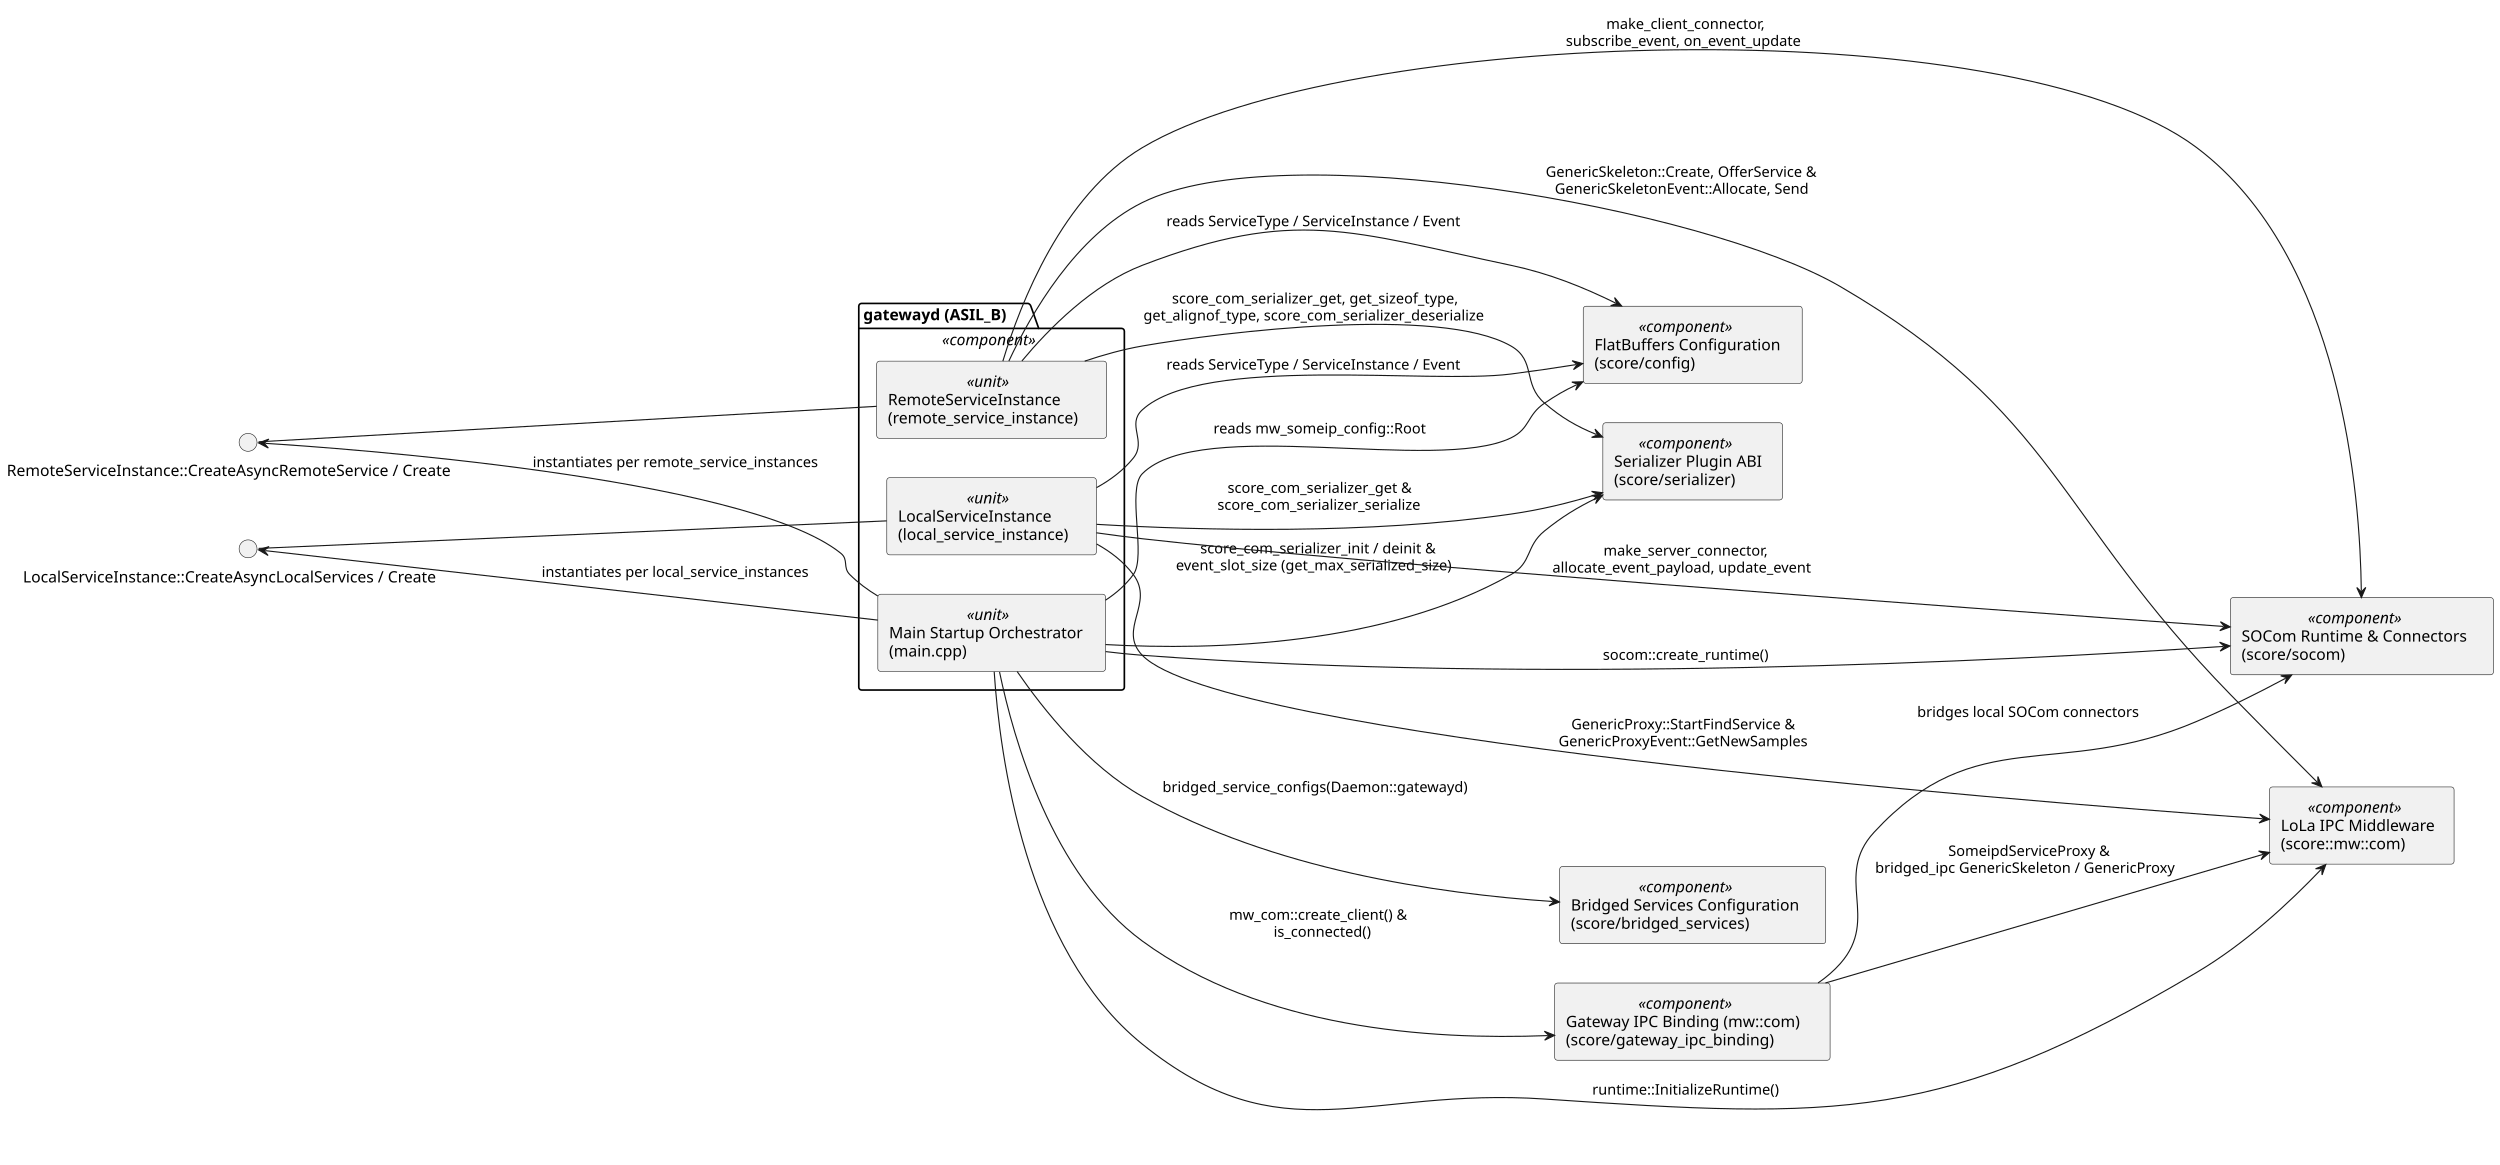
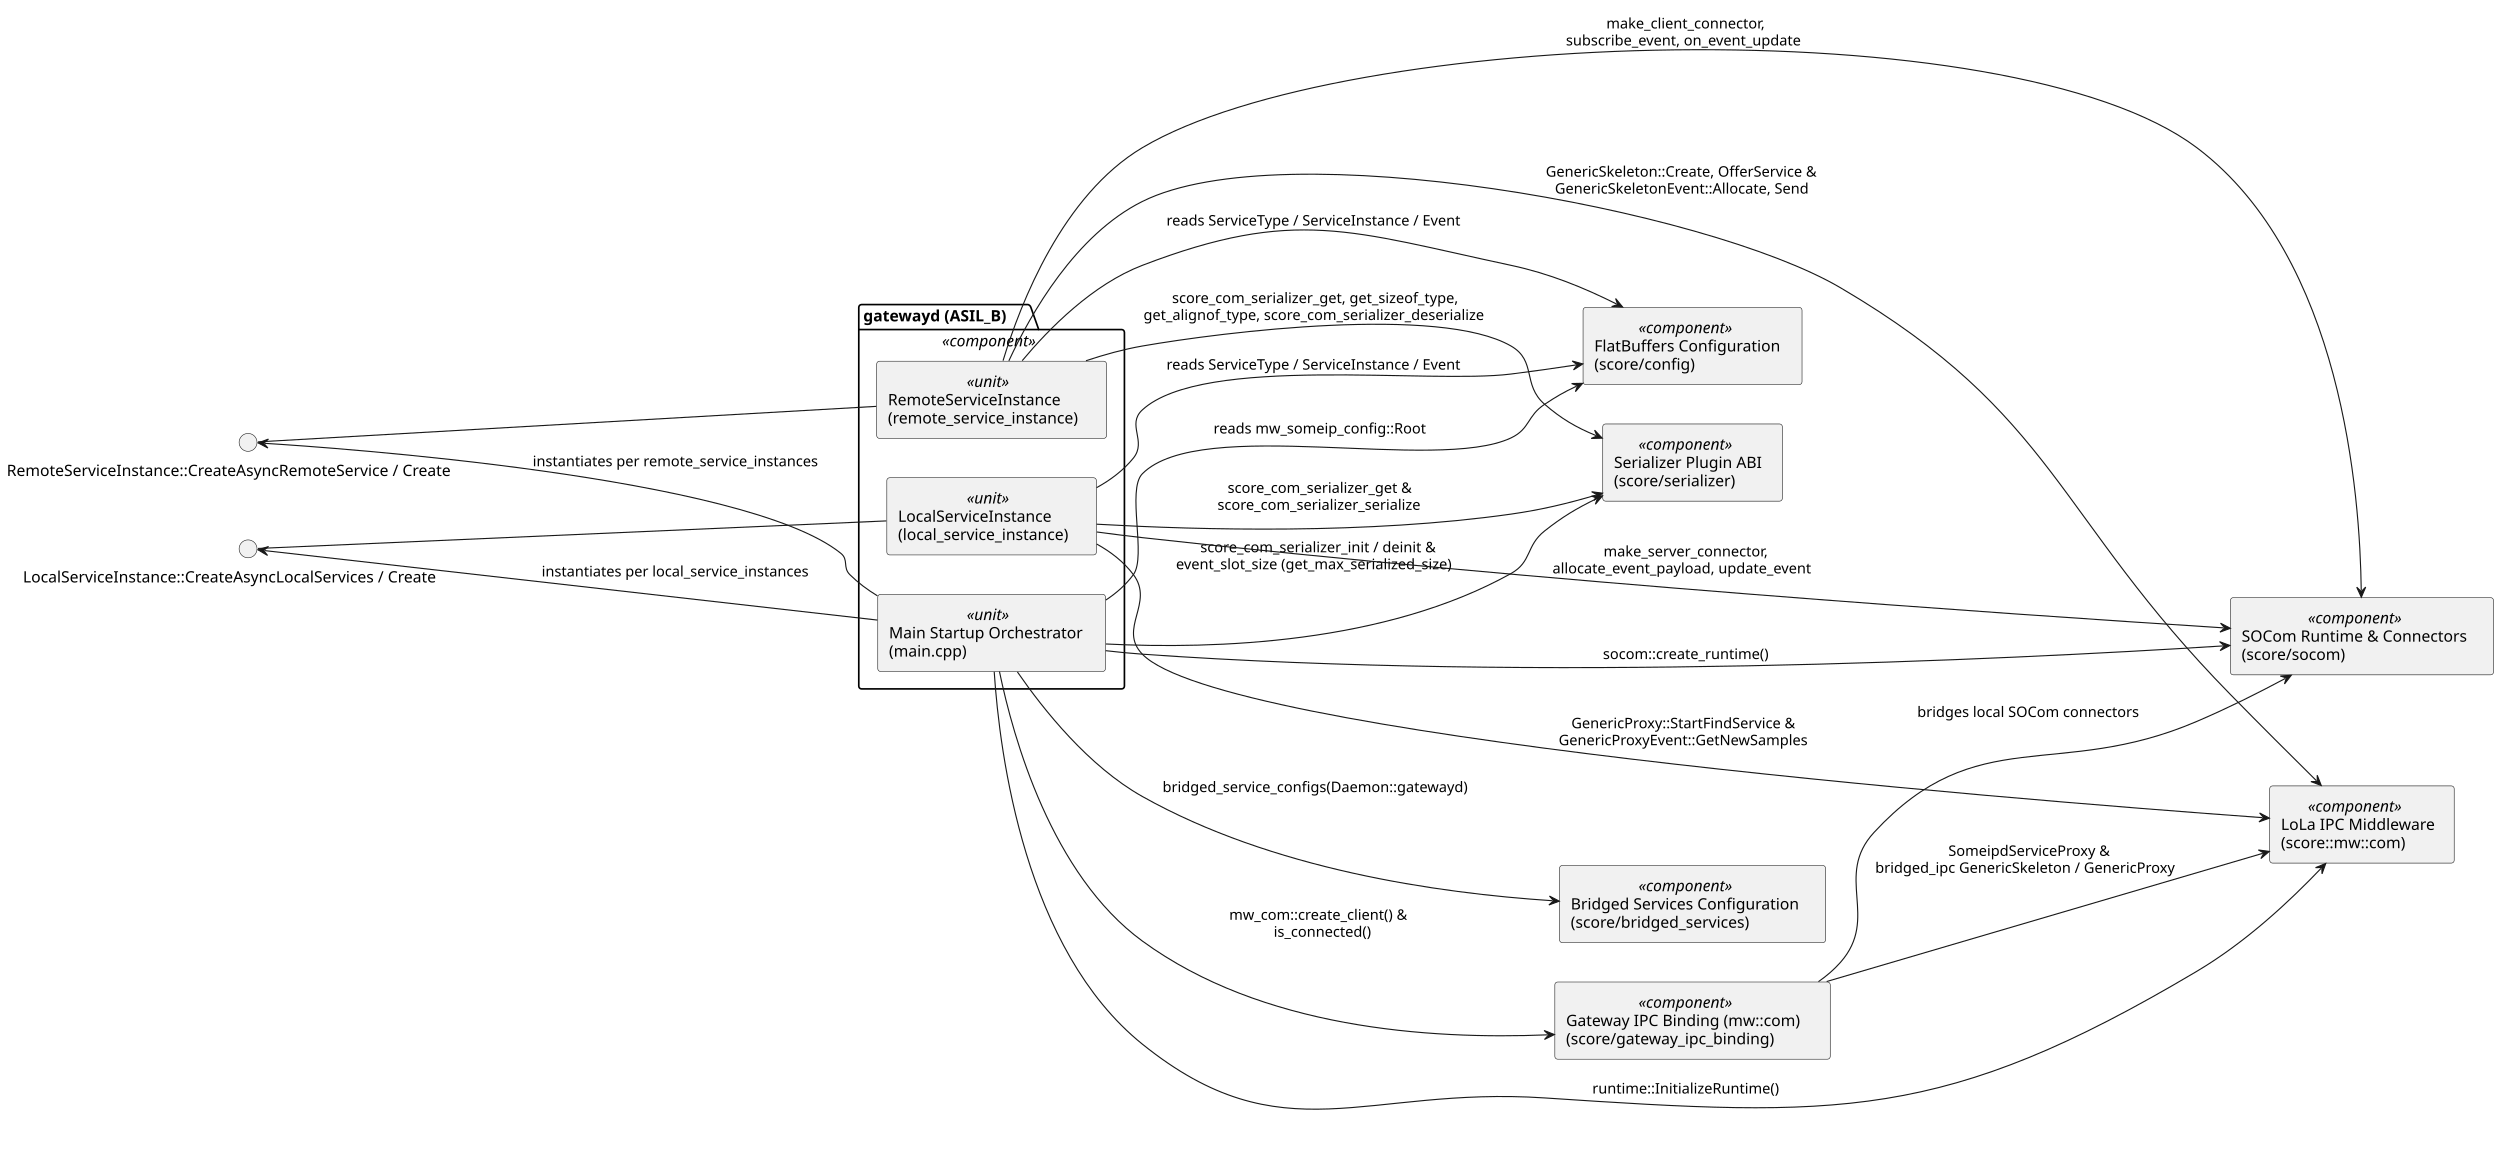
<svg xmlns="http://www.w3.org/2000/svg" contentStyleType="text/css" data-diagram-type="DESCRIPTION" height="1039px" preserveAspectRatio="none" style="width:2231px;height:1039px;background:#FFFFFF;" version="1.1" viewBox="0 0 2231 1039" width="2231px" zoomAndPan="magnify">
  <defs />
  <g>
    <g id="cluster_gatewayd">
-       <path d="M768.876,270.77 L917.451,270.77 A3.75,3.75 0 0 1 919.951,273.27 L926.951,293.067 L1000.876,293.067 A2.5,2.5 0 0 1 1003.376,295.567 L1003.376,613.27 A2.5,2.5 0 0 1 1000.876,615.77 L768.876,615.77 A2.5,2.5 0 0 1 766.376,613.27 L766.376,273.27 A2.5,2.5 0 0 1 768.876,270.77 " fill="transparent" style="stroke:#000000;stroke-width:1.5;" />
-       <line style="stroke:#000000;stroke-width:1.5;" x1="766.376" x2="926.951" y1="293.067" y2="293.067" />
-       <text fill="#000000" font-family="sans-serif" font-size="14" font-weight="bold" lengthAdjust="spacing" textLength="147.574" x="770.376" y="285.765">gatewayd (ASIL_B)</text>
-       <text fill="#000000" font-family="sans-serif" font-size="14" font-style="italic" lengthAdjust="spacing" textLength="96.482" x="840.635" y="308.062">«component»</text>
+       <path d="M768.876,271.79 L917.451,271.79 A3.75,3.75 0 0 1 919.951,274.29 L926.951,294.087 L1000.937,294.087 A2.5,2.5 0 0 1 1003.437,296.587 L1003.437,612.29 A2.5,2.5 0 0 1 1000.937,614.79 L768.876,614.79 A2.5,2.5 0 0 1 766.376,612.29 L766.376,274.29 A2.5,2.5 0 0 1 768.876,271.79 " fill="transparent" style="stroke:#000000;stroke-width:1.5;" />
+       <line style="stroke:#000000;stroke-width:1.5;" x1="766.376" x2="926.951" y1="294.087" y2="294.087" />
+       <text fill="#000000" font-family="sans-serif" font-size="14" font-weight="bold" lengthAdjust="spacing" textLength="147.574" x="770.376" y="286.785">gatewayd (ASIL_B)</text>
+       <text fill="#000000" font-family="sans-serif" font-size="14" font-style="italic" lengthAdjust="spacing" textLength="96.482" x="840.665" y="309.082">«component»</text>
    </g>
    <g id="elem_main_orchestrator">
-       <rect fill="#F1F1F1" height="68.891" rx="2.5" ry="2.5" style="stroke:#181818;stroke-width:0.5;" width="203.169" x="783.376" y="530.27" />
-       <text fill="#000000" font-family="sans-serif" font-size="14" font-style="italic" lengthAdjust="spacing" textLength="44.406" x="862.758" y="553.265">«unit»</text>
-       <text fill="#000000" font-family="sans-serif" font-size="14" lengthAdjust="spacing" textLength="183.169" x="793.376" y="569.562">Main Startup Orchestrator</text>
-       <text fill="#000000" font-family="sans-serif" font-size="14" lengthAdjust="spacing" textLength="75.824" x="793.376" y="585.859">(main.cpp)</text>
+       <rect fill="#F1F1F1" height="68.891" rx="2.5" ry="2.5" style="stroke:#181818;stroke-width:0.5;" width="203.169" x="783.317" y="530.34" />
+       <text fill="#000000" font-family="sans-serif" font-size="14" font-style="italic" lengthAdjust="spacing" textLength="44.406" x="862.698" y="553.335">«unit»</text>
+       <text fill="#000000" font-family="sans-serif" font-size="14" lengthAdjust="spacing" textLength="183.169" x="793.317" y="569.632">Main Startup Orchestrator</text>
+       <text fill="#000000" font-family="sans-serif" font-size="14" lengthAdjust="spacing" textLength="75.824" x="793.317" y="585.929">(main.cpp)</text>
    </g>
    <g id="elem_local_service_instance">
-       <rect fill="#F1F1F1" height="68.891" rx="2.5" ry="2.5" style="stroke:#181818;stroke-width:0.5;" width="187.002" x="791.376" y="426.27" />
-       <text fill="#000000" font-family="sans-serif" font-size="14" font-style="italic" lengthAdjust="spacing" textLength="44.406" x="862.674" y="449.265">«unit»</text>
-       <text fill="#000000" font-family="sans-serif" font-size="14" lengthAdjust="spacing" textLength="147.82" x="801.376" y="465.562">LocalServiceInstance</text>
-       <text fill="#000000" font-family="sans-serif" font-size="14" lengthAdjust="spacing" textLength="167.002" x="801.376" y="481.859">(local_service_instance)</text>
+       <rect fill="#F1F1F1" height="68.891" rx="2.5" ry="2.5" style="stroke:#181818;stroke-width:0.5;" width="187.002" x="791.407" y="426.34" />
+       <text fill="#000000" font-family="sans-serif" font-size="14" font-style="italic" lengthAdjust="spacing" textLength="44.406" x="862.704" y="449.335">«unit»</text>
+       <text fill="#000000" font-family="sans-serif" font-size="14" lengthAdjust="spacing" textLength="147.82" x="801.407" y="465.632">LocalServiceInstance</text>
+       <text fill="#000000" font-family="sans-serif" font-size="14" lengthAdjust="spacing" textLength="167.002" x="801.407" y="481.929">(local_service_instance)</text>
    </g>
    <g id="elem_remote_service_instance">
-       <rect fill="#F1F1F1" height="68.891" rx="2.5" ry="2.5" style="stroke:#181818;stroke-width:0.5;" width="205.056" x="782.376" y="322.27" />
-       <text fill="#000000" font-family="sans-serif" font-size="14" font-style="italic" lengthAdjust="spacing" textLength="44.406" x="862.701" y="345.265">«unit»</text>
-       <text fill="#000000" font-family="sans-serif" font-size="14" lengthAdjust="spacing" textLength="165.935" x="792.376" y="361.562">RemoteServiceInstance</text>
-       <text fill="#000000" font-family="sans-serif" font-size="14" lengthAdjust="spacing" textLength="185.056" x="792.376" y="377.859">(remote_service_instance)</text>
+       <rect fill="#F1F1F1" height="68.891" rx="2.5" ry="2.5" style="stroke:#181818;stroke-width:0.5;" width="205.056" x="782.376" y="322.34" />
+       <text fill="#000000" font-family="sans-serif" font-size="14" font-style="italic" lengthAdjust="spacing" textLength="44.406" x="862.701" y="345.335">«unit»</text>
+       <text fill="#000000" font-family="sans-serif" font-size="14" lengthAdjust="spacing" textLength="165.935" x="792.376" y="361.632">RemoteServiceInstance</text>
+       <text fill="#000000" font-family="sans-serif" font-size="14" lengthAdjust="spacing" textLength="185.056" x="792.376" y="377.929">(remote_service_instance)</text>
    </g>
    <g id="elem_socom">
-       <rect fill="#F1F1F1" height="68.891" rx="2.5" ry="2.5" style="stroke:#181818;stroke-width:0.5;" width="234.758" x="1990.377" y="533.27" />
-       <text fill="#000000" font-family="sans-serif" font-size="14" font-style="italic" lengthAdjust="spacing" textLength="96.482" x="2059.514" y="556.265">«component»</text>
-       <text fill="#000000" font-family="sans-serif" font-size="14" lengthAdjust="spacing" textLength="214.758" x="2000.377" y="572.562">SOCom Runtime &amp; Connectors</text>
-       <text fill="#000000" font-family="sans-serif" font-size="14" lengthAdjust="spacing" textLength="99.326" x="2000.377" y="588.859">(score/socom)</text>
+       <rect fill="#F1F1F1" height="68.891" rx="2.5" ry="2.5" style="stroke:#181818;stroke-width:0.5;" width="234.758" x="1990.437" y="533.34" />
+       <text fill="#000000" font-family="sans-serif" font-size="14" font-style="italic" lengthAdjust="spacing" textLength="96.482" x="2059.574" y="556.335">«component»</text>
+       <text fill="#000000" font-family="sans-serif" font-size="14" lengthAdjust="spacing" textLength="214.758" x="2000.437" y="572.632">SOCom Runtime &amp; Connectors</text>
+       <text fill="#000000" font-family="sans-serif" font-size="14" lengthAdjust="spacing" textLength="99.326" x="2000.437" y="588.929">(score/socom)</text>
    </g>
    <g id="elem_gateway_ipc_binding">
-       <rect fill="#F1F1F1" height="68.891" rx="2.5" ry="2.5" style="stroke:#181818;stroke-width:0.5;" width="245.791" x="1387.377" y="877.27" />
-       <text fill="#000000" font-family="sans-serif" font-size="14" font-style="italic" lengthAdjust="spacing" textLength="96.482" x="1462.031" y="900.265">«component»</text>
-       <text fill="#000000" font-family="sans-serif" font-size="14" lengthAdjust="spacing" textLength="225.791" x="1397.377" y="916.562">Gateway IPC Binding (mw::com)</text>
-       <text fill="#000000" font-family="sans-serif" font-size="14" lengthAdjust="spacing" textLength="200.108" x="1397.377" y="932.859">(score/gateway_ipc_binding)</text>
+       <rect fill="#F1F1F1" height="68.891" rx="2.5" ry="2.5" style="stroke:#181818;stroke-width:0.5;" width="245.791" x="1387.536" y="876.34" />
+       <text fill="#000000" font-family="sans-serif" font-size="14" font-style="italic" lengthAdjust="spacing" textLength="96.482" x="1462.191" y="899.335">«component»</text>
+       <text fill="#000000" font-family="sans-serif" font-size="14" lengthAdjust="spacing" textLength="225.791" x="1397.536" y="915.632">Gateway IPC Binding (mw::com)</text>
+       <text fill="#000000" font-family="sans-serif" font-size="14" lengthAdjust="spacing" textLength="200.108" x="1397.536" y="931.929">(score/gateway_ipc_binding)</text>
    </g>
    <g id="elem_bridged_services">
-       <rect fill="#F1F1F1" height="68.891" rx="2.5" ry="2.5" style="stroke:#181818;stroke-width:0.5;" width="237.403" x="1391.877" y="773.27" />
-       <text fill="#000000" font-family="sans-serif" font-size="14" font-style="italic" lengthAdjust="spacing" textLength="96.482" x="1462.337" y="796.265">«component»</text>
-       <text fill="#000000" font-family="sans-serif" font-size="14" lengthAdjust="spacing" textLength="217.403" x="1401.877" y="812.562">Bridged Services Configuration</text>
-       <text fill="#000000" font-family="sans-serif" font-size="14" lengthAdjust="spacing" textLength="171.815" x="1401.877" y="828.859">(score/bridged_services)</text>
+       <rect fill="#F1F1F1" height="68.891" rx="2.5" ry="2.5" style="stroke:#181818;stroke-width:0.5;" width="237.403" x="1391.726" y="772.34" />
+       <text fill="#000000" font-family="sans-serif" font-size="14" font-style="italic" lengthAdjust="spacing" textLength="96.482" x="1462.187" y="795.335">«component»</text>
+       <text fill="#000000" font-family="sans-serif" font-size="14" lengthAdjust="spacing" textLength="217.403" x="1401.726" y="811.632">Bridged Services Configuration</text>
+       <text fill="#000000" font-family="sans-serif" font-size="14" lengthAdjust="spacing" textLength="171.815" x="1401.726" y="827.929">(score/bridged_services)</text>
    </g>
    <g id="elem_config">
-       <rect fill="#F1F1F1" height="68.891" rx="2.5" ry="2.5" style="stroke:#181818;stroke-width:0.5;" width="195.403" x="1412.877" y="273.27" />
-       <text fill="#000000" font-family="sans-serif" font-size="14" font-style="italic" lengthAdjust="spacing" textLength="96.482" x="1462.337" y="296.265">«component»</text>
-       <text fill="#000000" font-family="sans-serif" font-size="14" lengthAdjust="spacing" textLength="175.403" x="1422.877" y="312.562">FlatBuffers Configuration</text>
-       <text fill="#000000" font-family="sans-serif" font-size="14" lengthAdjust="spacing" textLength="96.407" x="1422.877" y="328.859">(score/config)</text>
+       <rect fill="#F1F1F1" height="68.891" rx="2.5" ry="2.5" style="stroke:#181818;stroke-width:0.5;" width="195.403" x="1412.726" y="274.34" />
+       <text fill="#000000" font-family="sans-serif" font-size="14" font-style="italic" lengthAdjust="spacing" textLength="96.482" x="1462.187" y="297.335">«component»</text>
+       <text fill="#000000" font-family="sans-serif" font-size="14" lengthAdjust="spacing" textLength="175.403" x="1422.726" y="313.632">FlatBuffers Configuration</text>
+       <text fill="#000000" font-family="sans-serif" font-size="14" lengthAdjust="spacing" textLength="96.407" x="1422.726" y="329.929">(score/config)</text>
    </g>
    <g id="elem_serializer">
-       <rect fill="#F1F1F1" height="68.891" rx="2.5" ry="2.5" style="stroke:#181818;stroke-width:0.5;" width="160.287" x="1430.377" y="377.27" />
-       <text fill="#000000" font-family="sans-serif" font-size="14" font-style="italic" lengthAdjust="spacing" textLength="96.482" x="1462.279" y="400.265">«component»</text>
-       <text fill="#000000" font-family="sans-serif" font-size="14" lengthAdjust="spacing" textLength="140.287" x="1440.377" y="416.562">Serializer Plugin ABI</text>
-       <text fill="#000000" font-family="sans-serif" font-size="14" lengthAdjust="spacing" textLength="117.195" x="1440.377" y="432.859">(score/serializer)</text>
+       <rect fill="#F1F1F1" height="68.891" rx="2.5" ry="2.5" style="stroke:#181818;stroke-width:0.5;" width="160.287" x="1430.286" y="378.34" />
+       <text fill="#000000" font-family="sans-serif" font-size="14" font-style="italic" lengthAdjust="spacing" textLength="96.482" x="1462.189" y="401.335">«component»</text>
+       <text fill="#000000" font-family="sans-serif" font-size="14" lengthAdjust="spacing" textLength="140.287" x="1440.286" y="417.632">Serializer Plugin ABI</text>
+       <text fill="#000000" font-family="sans-serif" font-size="14" lengthAdjust="spacing" textLength="117.195" x="1440.286" y="433.929">(score/serializer)</text>
    </g>
    <g id="elem_mw_com">
-       <rect fill="#F1F1F1" height="68.891" rx="2.5" ry="2.5" style="stroke:#181818;stroke-width:0.5;" width="164.635" x="2025.377" y="702.27" />
-       <text fill="#000000" font-family="sans-serif" font-size="14" font-style="italic" lengthAdjust="spacing" textLength="96.482" x="2059.453" y="725.265">«component»</text>
-       <text fill="#000000" font-family="sans-serif" font-size="14" lengthAdjust="spacing" textLength="144.635" x="2035.377" y="741.562">LoLa IPC Middleware</text>
-       <text fill="#000000" font-family="sans-serif" font-size="14" lengthAdjust="spacing" textLength="122.705" x="2035.377" y="757.859">(score::mw::com)</text>
+       <rect fill="#F1F1F1" height="68.891" rx="2.5" ry="2.5" style="stroke:#181818;stroke-width:0.5;" width="164.635" x="2025.496" y="701.34" />
+       <text fill="#000000" font-family="sans-serif" font-size="14" font-style="italic" lengthAdjust="spacing" textLength="96.482" x="2059.573" y="724.335">«component»</text>
+       <text fill="#000000" font-family="sans-serif" font-size="14" lengthAdjust="spacing" textLength="144.635" x="2035.496" y="740.632">LoLa IPC Middleware</text>
+       <text fill="#000000" font-family="sans-serif" font-size="14" lengthAdjust="spacing" textLength="122.705" x="2035.496" y="756.929">(score::mw::com)</text>
    </g>
    <g id="elem_i_local_svc">
-       <ellipse cx="221.376" cy="489.77" fill="#F1F1F1" rx="8" ry="8" style="stroke:#181818;stroke-width:0.5;" />
-       <text fill="#000000" font-family="sans-serif" font-size="14" lengthAdjust="spacing" textLength="401.816" x="20.468" y="519.765">LocalServiceInstance::CreateAsyncLocalServices / Create</text>
+       <ellipse cx="221.376" cy="489.79" fill="#F1F1F1" rx="8" ry="8" style="stroke:#181818;stroke-width:0.5;" />
+       <text fill="#000000" font-family="sans-serif" font-size="14" lengthAdjust="spacing" textLength="401.816" x="20.468" y="519.785">LocalServiceInstance::CreateAsyncLocalServices / Create</text>
    </g>
    <g id="elem_i_remote_svc">
-       <ellipse cx="221.376" cy="394.77" fill="#F1F1F1" rx="8" ry="8" style="stroke:#181818;stroke-width:0.5;" />
-       <text fill="#000000" font-family="sans-serif" font-size="14" lengthAdjust="spacing" textLength="430.753" x="6" y="424.765">RemoteServiceInstance::CreateAsyncRemoteService / Create</text>
+       <ellipse cx="221.376" cy="394.79" fill="#F1F1F1" rx="8" ry="8" style="stroke:#181818;stroke-width:0.5;" />
+       <text fill="#000000" font-family="sans-serif" font-size="14" lengthAdjust="spacing" textLength="430.753" x="6" y="424.785">RemoteServiceInstance::CreateAsyncRemoteService / Create</text>
    </g>
    <g id="link_i_local_svc_local_service_instance">
-       <path d="M230.737,489.4 C288.026,486.89 625.087,472.12 791.297,464.83 " fill="transparent" id="i_local_svc-local_service_instance" style="stroke:#181818;stroke-width:1;" />
+       <path d="M230.267,489.44 C286.096,486.99 624.157,472.17 790.966,464.86 " fill="transparent" id="i_local_svc-local_service_instance" style="stroke:#181818;stroke-width:1;" />
    </g>
    <g id="link_i_remote_svc_remote_service_instance">
-       <path d="M230.737,394.29 C287.017,391.06 613.287,372.31 782.346,362.6 " fill="transparent" id="i_remote_svc-remote_service_instance" style="stroke:#181818;stroke-width:1;" />
+       <path d="M230.267,394.33 C285.116,391.18 612.327,372.39 781.986,362.64 " fill="transparent" id="i_remote_svc-remote_service_instance" style="stroke:#181818;stroke-width:1;" />
    </g>
    <g id="link_main_orchestrator_i_local_svc">
-       <path d="M783.356,553.37 C614.587,534.24 293.088,497.786 236.698,491.396 " fill="transparent" id="main_orchestrator-to-i_local_svc" style="stroke:#181818;stroke-width:1;" />
-       <polygon fill="#181818" points="230.737,490.72,239.229,495.708,235.705,491.283,240.13,487.759,230.737,490.72" style="stroke:#181818;stroke-width:1;" />
-       <text fill="#000000" font-family="sans-serif" font-size="13" lengthAdjust="spacing" textLength="258.032" x="483.377" y="514.837">instantiates per local_service_instances</text>
+       <path d="M783.006,553.35 C613.636,534.15 291.188,497.586 236.228,491.356 " fill="transparent" id="main_orchestrator-to-i_local_svc" style="stroke:#181818;stroke-width:1;" />
+       <polygon fill="#181818" points="230.267,490.68,238.759,495.668,235.235,491.243,239.66,487.719,230.267,490.68" style="stroke:#181818;stroke-width:1;" />
+       <text fill="#000000" font-family="sans-serif" font-size="13" lengthAdjust="spacing" textLength="258.032" x="483.377" y="514.427">instantiates per local_service_instances</text>
    </g>
    <g id="link_main_orchestrator_i_remote_svc">
-       <path d="M783.366,531.9 C774.277,526.42 765.736,520.09 758.376,512.77 C751.876,506.31 757.506,499.52 750.376,493.77 C665.087,424.97 297.445,399.434 236.715,395.644 " fill="transparent" id="main_orchestrator-to-i_remote_svc" style="stroke:#181818;stroke-width:1;" />
-       <polygon fill="#181818" points="230.726,395.27,239.46,399.823,235.717,395.581,239.958,391.838,230.726,395.27" style="stroke:#181818;stroke-width:1;" />
-       <text fill="#000000" font-family="sans-serif" font-size="13" lengthAdjust="spacing" textLength="274.796" x="475.377" y="416.837">instantiates per remote_service_instances</text>
+       <path d="M783.057,531.74 C774.077,526.3 765.657,520.02 758.376,512.79 C751.876,506.33 757.506,499.54 750.376,493.79 C664.907,424.84 295.855,399.332 236.335,395.632 " fill="transparent" id="main_orchestrator-to-i_remote_svc" style="stroke:#181818;stroke-width:1;" />
+       <polygon fill="#181818" points="230.346,395.26,239.081,399.811,235.337,395.57,239.577,391.826,230.346,395.26" style="stroke:#181818;stroke-width:1;" />
+       <text fill="#000000" font-family="sans-serif" font-size="13" lengthAdjust="spacing" textLength="274.796" x="475.377" y="416.117">instantiates per remote_service_instances</text>
    </g>
    <g id="link_main_orchestrator_config">
-       <path d="M986.527,535.64 C996.077,529.43 1004.677,521.9 1011.376,512.77 C1023.256,496.59 1005.236,437.03 1019.376,422.77 C1071.107,370.61 1282.216,422.68 1348.377,390.77 C1365.647,382.44 1362.447,370.43 1378.377,359.77 C1388.947,352.69 1395.213,348.916 1407.113,343.286 " fill="transparent" id="main_orchestrator-to-config" style="stroke:#181818;stroke-width:1;" />
-       <polygon fill="#181818" points="1412.536,340.72,1402.69,340.953,1408.017,342.858,1406.112,348.185,1412.536,340.72" style="stroke:#181818;stroke-width:1;" />
-       <text fill="#000000" font-family="sans-serif" font-size="13" lengthAdjust="spacing" textLength="202.592" x="1082.877" y="386.837">reads mw_someip_config::Root</text>
+       <path d="M986.876,535.47 C996.307,529.29 1004.797,521.82 1011.437,512.79 C1023.317,496.6 1005.297,437.04 1019.437,422.79 C1071.157,370.63 1282.006,422.15 1348.437,390.79 C1365.486,382.74 1362.677,371.15 1378.437,360.79 C1388.966,353.86 1395.127,350.174 1406.927,344.624 " fill="transparent" id="main_orchestrator-to-config" style="stroke:#181818;stroke-width:1;" />
+       <polygon fill="#181818" points="1412.357,342.07,1402.51,342.281,1407.832,344.198,1405.915,349.52,1412.357,342.07" style="stroke:#181818;stroke-width:1;" />
+       <text fill="#000000" font-family="sans-serif" font-size="13" lengthAdjust="spacing" textLength="202.592" x="1082.937" y="386.857">reads mw_someip_config::Root</text>
    </g>
    <g id="link_main_orchestrator_serializer">
-       <path d="M986.567,575.21 C1085.167,580.66 1236.476,575.88 1348.377,512.77 C1367.427,502.03 1361.357,487.5 1378.377,473.77 C1393.847,461.29 1406.853,453.239 1424.903,444.439 " fill="transparent" id="main_orchestrator-to-serializer" style="stroke:#181818;stroke-width:1;" />
-       <polygon fill="#181818" points="1430.296,441.81,1420.454,442.159,1425.802,444.001,1423.96,449.349,1430.296,441.81" style="stroke:#181818;stroke-width:1;" />
-       <text fill="#000000" font-family="sans-serif" font-size="13" lengthAdjust="spacing" textLength="225.85" x="1071.108" y="493.837">score_com_serializer_init / deinit &amp;</text>
-       <text fill="#000000" font-family="sans-serif" font-size="13" lengthAdjust="spacing" textLength="269.312" x="1049.377" y="508.97">event_slot_size (get_max_serialized_size)</text>
+       <path d="M986.907,574.69 C1085.407,579.61 1236.347,574.23 1348.437,511.79 C1367.226,501.31 1361.556,487.14 1378.437,473.79 C1393.877,461.57 1406.759,453.711 1424.699,445.081 " fill="transparent" id="main_orchestrator-to-serializer" style="stroke:#181818;stroke-width:1;" />
+       <polygon fill="#181818" points="1430.107,442.48,1420.262,442.777,1425.601,444.647,1423.73,449.986,1430.107,442.48" style="stroke:#181818;stroke-width:1;" />
+       <text fill="#000000" font-family="sans-serif" font-size="13" lengthAdjust="spacing" textLength="225.85" x="1071.168" y="492.857">score_com_serializer_init / deinit &amp;</text>
+       <text fill="#000000" font-family="sans-serif" font-size="13" lengthAdjust="spacing" textLength="269.312" x="1049.437" y="507.99">event_slot_size (get_max_serialized_size)</text>
    </g>
    <g id="link_main_orchestrator_bridged_services">
-       <path d="M907.697,599.27 C931.067,633.2 971.337,683.73 1019.376,710.77 C1135.086,775.92 1281.7,797.421 1385.66,804.521 " fill="transparent" id="main_orchestrator-to-bridged_services" style="stroke:#181818;stroke-width:1;" />
-       <polygon fill="#181818" points="1391.647,804.93,1382.94,800.326,1386.658,804.589,1382.395,808.308,1391.647,804.93" style="stroke:#181818;stroke-width:1;" />
-       <text fill="#000000" font-family="sans-serif" font-size="13" lengthAdjust="spacing" textLength="293.674" x="1037.377" y="706.837">bridged_service_configs(Daemon::gatewayd)</text>
+       <path d="M907.937,599.63 C931.337,633.57 971.516,683.87 1019.437,710.79 C1135.076,775.73 1281.52,796.944 1385.469,803.814 " fill="transparent" id="main_orchestrator-to-bridged_services" style="stroke:#181818;stroke-width:1;" />
+       <polygon fill="#181818" points="1391.457,804.21,1382.74,799.625,1386.467,803.88,1382.212,807.608,1391.457,804.21" style="stroke:#181818;stroke-width:1;" />
+       <text fill="#000000" font-family="sans-serif" font-size="13" lengthAdjust="spacing" textLength="293.674" x="1037.437" y="706.857">bridged_service_configs(Daemon::gatewayd)</text>
    </g>
    <g id="link_main_orchestrator_socom">
-       <path d="M986.657,581.49 C997.677,582.84 1008.746,583.98 1019.376,584.77 C1371.976,611.04 1784.6,590.18 1984.01,576.87 " fill="transparent" id="main_orchestrator-to-socom" style="stroke:#181818;stroke-width:1;" />
-       <polygon fill="#181818" points="1989.996,576.47,1980.75,573.078,1985.008,576.803,1981.283,581.061,1989.996,576.47" style="stroke:#181818;stroke-width:1;" />
-       <text fill="#000000" font-family="sans-serif" font-size="13" lengthAdjust="spacing" textLength="160.64" x="1430.377" y="588.837">socom::create_runtime()</text>
+       <path d="M986.716,580.67 C997.736,581.95 1008.807,583.03 1019.437,583.79 C1372.076,608.75 1784.618,589.019 1983.978,576.409 " fill="transparent" id="main_orchestrator-to-socom" style="stroke:#181818;stroke-width:1;" />
+       <polygon fill="#181818" points="1989.966,576.03,1980.732,572.606,1984.976,576.346,1981.237,580.59,1989.966,576.03" style="stroke:#181818;stroke-width:1;" />
+       <text fill="#000000" font-family="sans-serif" font-size="13" lengthAdjust="spacing" textLength="160.64" x="1430.437" y="588.137">socom::create_runtime()</text>
    </g>
    <g id="link_main_orchestrator_gateway_ipc_binding">
-       <path d="M891.996,599.71 C904.447,659.49 938.687,780.64 1019.376,839.77 C1125.667,917.65 1274.301,928.324 1381.301,924.154 " fill="transparent" id="main_orchestrator-to-gateway_ipc_binding" style="stroke:#181818;stroke-width:1;" />
-       <polygon fill="#181818" points="1387.296,923.92,1378.148,920.274,1382.3,924.115,1378.459,928.267,1387.296,923.92" style="stroke:#181818;stroke-width:1;" />
-       <text fill="#000000" font-family="sans-serif" font-size="13" lengthAdjust="spacing" textLength="174.491" x="1096.877" y="820.837">mw_com::create_client() &amp;</text>
-       <text fill="#000000" font-family="sans-serif" font-size="13" lengthAdjust="spacing" textLength="95.101" x="1136.572" y="835.97">is_connected()</text>
+       <path d="M891.917,599.27 C904.266,658.91 938.457,780.58 1019.437,839.79 C1125.687,917.47 1274.141,927.876 1381.121,923.486 " fill="transparent" id="main_orchestrator-to-gateway_ipc_binding" style="stroke:#181818;stroke-width:1;" />
+       <polygon fill="#181818" points="1387.117,923.24,1377.96,919.612,1382.121,923.445,1378.288,927.606,1387.117,923.24" style="stroke:#181818;stroke-width:1;" />
+       <text fill="#000000" font-family="sans-serif" font-size="13" lengthAdjust="spacing" textLength="174.491" x="1096.937" y="820.857">mw_com::create_client() &amp;</text>
+       <text fill="#000000" font-family="sans-serif" font-size="13" lengthAdjust="spacing" textLength="95.101" x="1136.631" y="835.99">is_connected()</text>
    </g>
    <g id="link_main_orchestrator_mw_com">
-       <path d="M887.216,599.49 C892.116,673.6 914.756,847.38 1019.376,931.77 C1144.716,1032.88 1217.716,969.86 1378.377,980.77 C1641.266,998.63 1733.766,1002.23 1960.377,867.77 C2004.687,841.48 2043.55,804.966 2071.369,775.876 " fill="transparent" id="main_orchestrator-to-mw_com" style="stroke:#181818;stroke-width:1;" />
-       <polygon fill="#181818" points="2075.517,771.54,2066.405,775.28,2072.061,775.154,2072.187,780.809,2075.517,771.54" style="stroke:#181818;stroke-width:1;" />
-       <text fill="#000000" font-family="sans-serif" font-size="13" lengthAdjust="spacing" textLength="179.385" x="1420.877" y="976.837">runtime::InitializeRuntime()</text>
+       <path d="M887.236,599.53 C892.096,673.68 914.697,847.54 1019.437,931.79 C1144.867,1032.68 1217.816,969.1 1378.437,979.79 C1641.347,997.29 1733.847,1001.29 1960.437,866.79 C2004.716,840.5 2043.541,803.988 2071.341,774.898 " fill="transparent" id="main_orchestrator-to-mw_com" style="stroke:#181818;stroke-width:1;" />
+       <polygon fill="#181818" points="2075.486,770.56,2066.377,774.303,2072.032,774.175,2072.16,779.83,2075.486,770.56" style="stroke:#181818;stroke-width:1;" />
+       <text fill="#000000" font-family="sans-serif" font-size="13" lengthAdjust="spacing" textLength="179.385" x="1420.937" y="975.857">runtime::InitializeRuntime()</text>
    </g>
    <g id="link_local_service_instance_mw_com">
-       <path d="M978.667,485.47 C991.277,492.44 1002.807,501.36 1011.376,512.77 C1030.716,538.51 997.016,561.61 1019.376,584.77 C1089.296,657.21 1778.372,713.165 2019.232,730.665 " fill="transparent" id="local_service_instance-to-mw_com" style="stroke:#181818;stroke-width:1;" />
-       <polygon fill="#181818" points="2025.216,731.1,2016.53,726.458,2020.23,730.738,2015.95,734.437,2025.216,731.1" style="stroke:#181818;stroke-width:1;" />
-       <text fill="#000000" font-family="sans-serif" font-size="13" lengthAdjust="spacing" textLength="217.35" x="1402.191" y="650.837">GenericProxy::StartFindService &amp;</text>
-       <text fill="#000000" font-family="sans-serif" font-size="13" lengthAdjust="spacing" textLength="239.98" x="1390.877" y="665.97">GenericProxyEvent::GetNewSamples</text>
+       <path d="M978.697,485.5 C991.317,492.47 1002.846,501.38 1011.437,512.79 C1030.526,538.16 997.376,560.94 1019.437,583.79 C1089.347,656.22 1778.342,712.175 2019.172,729.685 " fill="transparent" id="local_service_instance-to-mw_com" style="stroke:#181818;stroke-width:1;" />
+       <polygon fill="#181818" points="2025.157,730.12,2016.47,725.478,2020.17,729.757,2015.89,733.457,2025.157,730.12" style="stroke:#181818;stroke-width:1;" />
+       <text fill="#000000" font-family="sans-serif" font-size="13" lengthAdjust="spacing" textLength="217.35" x="1402.251" y="649.897">GenericProxy::StartFindService &amp;</text>
+       <text fill="#000000" font-family="sans-serif" font-size="13" lengthAdjust="spacing" textLength="239.98" x="1390.937" y="665.03">GenericProxyEvent::GetNewSamples</text>
    </g>
    <g id="link_local_service_instance_serializer">
-       <path d="M978.577,467.92 C1072.357,473.4 1221.236,477.23 1348.377,458.77 C1375.466,454.84 1398.623,449.195 1424.353,441.425 " fill="transparent" id="local_service_instance-to-serializer" style="stroke:#181818;stroke-width:1;" />
-       <polygon fill="#181818" points="1430.097,439.69,1420.324,438.463,1425.31,441.135,1422.637,446.121,1430.097,439.69" style="stroke:#181818;stroke-width:1;" />
-       <text fill="#000000" font-family="sans-serif" font-size="13" lengthAdjust="spacing" textLength="177.182" x="1095.438" y="439.837">score_com_serializer_get &amp;</text>
-       <text fill="#000000" font-family="sans-serif" font-size="13" lengthAdjust="spacing" textLength="195.305" x="1086.377" y="454.97">score_com_serializer_serialize</text>
+       <path d="M978.587,467.79 C1072.357,473.14 1221.236,476.88 1348.437,458.79 C1375.486,454.94 1398.622,449.409 1424.362,441.809 " fill="transparent" id="local_service_instance-to-serializer" style="stroke:#181818;stroke-width:1;" />
+       <polygon fill="#181818" points="1430.117,440.11,1420.352,438.822,1425.321,441.526,1422.618,446.495,1430.117,440.11" style="stroke:#181818;stroke-width:1;" />
+       <text fill="#000000" font-family="sans-serif" font-size="13" lengthAdjust="spacing" textLength="177.182" x="1095.498" y="439.857">score_com_serializer_get &amp;</text>
+       <text fill="#000000" font-family="sans-serif" font-size="13" lengthAdjust="spacing" textLength="195.305" x="1086.437" y="454.99">score_com_serializer_serialize</text>
    </g>
    <g id="link_local_service_instance_socom">
-       <path d="M978.407,475.48 C992.126,477.41 1006.106,479.25 1019.376,480.77 C1204.847,502.06 1743.512,541.72 1984.222,559.03 " fill="transparent" id="local_service_instance-to-socom" style="stroke:#181818;stroke-width:1;" />
-       <polygon fill="#181818" points="1990.207,559.46,1981.517,554.825,1985.219,559.101,1980.943,562.804,1990.207,559.46" style="stroke:#181818;stroke-width:1;" />
-       <text fill="#000000" font-family="sans-serif" font-size="13" lengthAdjust="spacing" textLength="159.561" x="1430.93" y="495.837">make_server_connector,</text>
-       <text fill="#000000" font-family="sans-serif" font-size="13" lengthAdjust="spacing" textLength="250.669" x="1385.377" y="510.97">allocate_event_payload, update_event</text>
+       <path d="M978.837,474.75 C992.437,476.58 1006.287,478.32 1019.437,479.79 C1372.127,519.12 1785.079,547.639 1984.339,560.309 " fill="transparent" id="local_service_instance-to-socom" style="stroke:#181818;stroke-width:1;" />
+       <polygon fill="#181818" points="1990.326,560.69,1981.598,556.127,1985.336,560.373,1981.091,564.111,1990.326,560.69" style="stroke:#181818;stroke-width:1;" />
+       <text fill="#000000" font-family="sans-serif" font-size="13" lengthAdjust="spacing" textLength="159.561" x="1430.99" y="496.557">make_server_connector,</text>
+       <text fill="#000000" font-family="sans-serif" font-size="13" lengthAdjust="spacing" textLength="250.669" x="1385.437" y="511.69">allocate_event_payload, update_event</text>
    </g>
    <g id="link_local_service_instance_config">
-       <path d="M978.577,435.16 C991.037,428.32 1002.547,419.67 1011.376,408.77 C1023.616,393.67 1005.047,378.91 1019.376,365.77 C1073.526,316.14 1275.526,343.19 1348.377,333.77 C1369.157,331.08 1385.45,328.719 1406.54,325.378 " fill="transparent" id="local_service_instance-to-config" style="stroke:#181818;stroke-width:1;" />
-       <polygon fill="#181818" points="1412.466,324.44,1402.952,321.897,1407.528,325.222,1404.203,329.798,1412.466,324.44" style="stroke:#181818;stroke-width:1;" />
-       <text fill="#000000" font-family="sans-serif" font-size="13" lengthAdjust="spacing" textLength="286.267" x="1040.877" y="329.837">reads ServiceType / ServiceInstance / Event</text>
+       <path d="M978.626,435.18 C991.087,428.34 1002.596,419.69 1011.437,408.79 C1023.667,393.68 1005.106,378.92 1019.437,365.79 C1073.586,316.15 1275.556,342.98 1348.437,333.79 C1369.197,331.17 1385.485,328.873 1406.575,325.663 " fill="transparent" id="local_service_instance-to-config" style="stroke:#181818;stroke-width:1;" />
+       <polygon fill="#181818" points="1412.506,324.76,1403.007,322.16,1407.563,325.512,1404.211,330.069,1412.506,324.76" style="stroke:#181818;stroke-width:1;" />
+       <text fill="#000000" font-family="sans-serif" font-size="13" lengthAdjust="spacing" textLength="286.267" x="1040.937" y="329.857">reads ServiceType / ServiceInstance / Event</text>
    </g>
    <g id="link_remote_service_instance_mw_com">
-       <path d="M900.307,322.2 C920.106,279.88 960.126,210.2 1019.376,180.77 C1144.266,118.75 1521.976,185.42 1642.377,255.77 C1835.617,368.69 1834.076,459.57 1990.377,619.77 C2017.597,647.67 2044.528,674.713 2067.778,697.903 " fill="transparent" id="remote_service_instance-to-mw_com" style="stroke:#181818;stroke-width:1;" />
-       <polygon fill="#181818" points="2072.026,702.14,2068.479,692.952,2068.486,698.609,2062.829,698.616,2072.026,702.14" style="stroke:#181818;stroke-width:1;" />
-       <text fill="#000000" font-family="sans-serif" font-size="13" lengthAdjust="spacing" textLength="262.641" x="1379.377" y="157.837">GenericSkeleton::Create, OfferService &amp;</text>
-       <text fill="#000000" font-family="sans-serif" font-size="13" lengthAdjust="spacing" textLength="246.378" x="1387.508" y="172.97">GenericSkeletonEvent::Allocate, Send</text>
+       <path d="M900.287,322.03 C920.037,279.47 959.996,209.4 1019.437,179.79 C1144.286,117.58 1522.167,186.11 1642.437,256.79 C1835.117,370.03 1833.947,460.22 1990.437,619.79 C2017.397,647.28 2044.021,673.82 2067.201,696.75 " fill="transparent" id="remote_service_instance-to-mw_com" style="stroke:#181818;stroke-width:1;" />
+       <polygon fill="#181818" points="2071.466,700.97,2067.881,691.797,2067.912,697.454,2062.255,697.484,2071.466,700.97" style="stroke:#181818;stroke-width:1;" />
+       <text fill="#000000" font-family="sans-serif" font-size="13" lengthAdjust="spacing" textLength="262.641" x="1379.437" y="157.647">GenericSkeleton::Create, OfferService &amp;</text>
+       <text fill="#000000" font-family="sans-serif" font-size="13" lengthAdjust="spacing" textLength="246.378" x="1387.568" y="172.78">GenericSkeletonEvent::Allocate, Send</text>
    </g>
    <g id="link_remote_service_instance_serializer">
-       <path d="M967.996,322.26 C984.716,316.66 1002.396,311.73 1019.376,308.77 C1091.407,296.22 1284.917,272.47 1348.377,308.77 C1371.207,321.83 1358.407,342.66 1378.377,359.77 C1393.336,372.59 1406.287,380.209 1424.627,387.748 " fill="transparent" id="remote_service_instance-to-serializer" style="stroke:#181818;stroke-width:1;" />
-       <polygon fill="#181818" points="1430.177,390.03,1423.373,382.908,1425.552,388.129,1420.332,390.307,1430.177,390.03" style="stroke:#181818;stroke-width:1;" />
-       <text fill="#000000" font-family="sans-serif" font-size="13" lengthAdjust="spacing" textLength="276.434" x="1045.869" y="270.837">score_com_serializer_get, get_sizeof_type,</text>
-       <text fill="#000000" font-family="sans-serif" font-size="13" lengthAdjust="spacing" textLength="327.418" x="1020.376" y="285.97">get_alignof_type, score_com_serializer_deserialize</text>
+       <path d="M969.116,321.92 C985.516,316.47 1002.807,311.68 1019.437,308.79 C1091.457,296.23 1285.127,272.22 1348.437,308.79 C1371.536,322.13 1358.246,343.34 1378.437,360.79 C1393.246,373.59 1406.041,381.179 1424.271,388.709 " fill="transparent" id="remote_service_instance-to-serializer" style="stroke:#181818;stroke-width:1;" />
+       <polygon fill="#181818" points="1429.816,391,1423.025,383.867,1425.195,389.091,1419.971,391.261,1429.816,391" style="stroke:#181818;stroke-width:1;" />
+       <text fill="#000000" font-family="sans-serif" font-size="13" lengthAdjust="spacing" textLength="276.434" x="1045.929" y="270.447">score_com_serializer_get, get_sizeof_type,</text>
+       <text fill="#000000" font-family="sans-serif" font-size="13" lengthAdjust="spacing" textLength="327.418" x="1020.437" y="285.58">get_alignof_type, score_com_serializer_deserialize</text>
    </g>
    <g id="link_remote_service_instance_socom">
-       <path d="M894.957,322.27 C910.636,270.47 948.157,174.18 1019.376,131.77 C1199.036,24.77 1793.316,6 1960.377,131.77 C2090.517,229.75 2106.204,442.44 2107.234,527.24 " fill="transparent" id="remote_service_instance-to-socom" style="stroke:#181818;stroke-width:1;" />
-       <polygon fill="#181818" points="2107.307,533.24,2111.197,524.192,2107.246,528.24,2103.198,524.289,2107.307,533.24" style="stroke:#181818;stroke-width:1;" />
-       <text fill="#000000" font-family="sans-serif" font-size="13" lengthAdjust="spacing" textLength="154.115" x="1433.422" y="25.837">make_client_connector,</text>
-       <text fill="#000000" font-family="sans-serif" font-size="13" lengthAdjust="spacing" textLength="226.205" x="1397.377" y="40.97">subscribe_event, on_event_update</text>
+       <path d="M895.116,321.86 C910.876,269.96 948.407,174.08 1019.437,131.79 C1199.097,24.8 1793.387,6 1960.437,131.79 C2090.396,229.65 2106.133,441.92 2107.173,526.94 " fill="transparent" id="remote_service_instance-to-socom" style="stroke:#181818;stroke-width:1;" />
+       <polygon fill="#181818" points="2107.247,532.94,2111.136,523.892,2107.185,527.94,2103.137,523.99,2107.247,532.94" style="stroke:#181818;stroke-width:1;" />
+       <text fill="#000000" font-family="sans-serif" font-size="13" lengthAdjust="spacing" textLength="154.115" x="1433.482" y="25.417">make_client_connector,</text>
+       <text fill="#000000" font-family="sans-serif" font-size="13" lengthAdjust="spacing" textLength="226.205" x="1397.437" y="40.55">subscribe_event, on_event_update</text>
    </g>
    <g id="link_remote_service_instance_config">
-       <path d="M911.937,322.13 C936.116,293.11 974.996,253.78 1019.376,236.77 C1155.907,184.43 1205.296,206.62 1348.377,236.77 C1382.457,243.95 1412.721,256.175 1441.791,270.455 " fill="transparent" id="remote_service_instance-to-config" style="stroke:#181818;stroke-width:1;" />
-       <polygon fill="#181818" points="1447.177,273.1,1440.862,265.542,1442.689,270.896,1437.335,272.722,1447.177,273.1" style="stroke:#181818;stroke-width:1;" />
-       <text fill="#000000" font-family="sans-serif" font-size="13" lengthAdjust="spacing" textLength="286.267" x="1040.877" y="201.837">reads ServiceType / ServiceInstance / Event</text>
+       <path d="M912.207,321.86 C936.417,292.87 975.197,253.74 1019.437,236.79 C1155.966,184.45 1205.427,206.27 1348.437,236.79 C1382.867,244.14 1413.49,256.726 1442.68,271.326 " fill="transparent" id="remote_service_instance-to-config" style="stroke:#181818;stroke-width:1;" />
+       <polygon fill="#181818" points="1448.046,274.01,1441.786,266.406,1443.575,271.773,1438.208,273.561,1448.046,274.01" style="stroke:#181818;stroke-width:1;" />
+       <text fill="#000000" font-family="sans-serif" font-size="13" lengthAdjust="spacing" textLength="286.267" x="1040.937" y="201.267">reads ServiceType / ServiceInstance / Event</text>
    </g>
    <g id="link_gateway_ipc_binding_socom">
-       <path d="M1622.437,877.21 C1629.776,872.16 1636.556,866.38 1642.377,859.77 C1677.857,819.48 1635.966,782.22 1672.377,742.77 C1764.177,643.31 1835.966,697.08 1960.377,643.77 C1988.816,631.58 2014.044,618.977 2039.824,605.207 " fill="transparent" id="gateway_ipc_binding-to-socom" style="stroke:#181818;stroke-width:1;" />
-       <polygon fill="#181818" points="2045.117,602.38,2035.293,603.092,2040.706,604.736,2039.062,610.149,2045.117,602.38" style="stroke:#181818;stroke-width:1;" />
-       <text fill="#000000" font-family="sans-serif" font-size="13" lengthAdjust="spacing" textLength="211.244" x="1710.877" y="639.837">bridges local SOCom connectors</text>
+       <path d="M1622.786,876.01 C1630.016,871.01 1636.687,865.3 1642.437,858.79 C1677.667,818.86 1636.276,781.88 1672.437,742.79 C1764.336,643.42 1836.026,697.12 1960.437,643.79 C1988.726,631.66 2013.775,619.149 2039.455,605.419 " fill="transparent" id="gateway_ipc_binding-to-socom" style="stroke:#181818;stroke-width:1;" />
+       <polygon fill="#181818" points="2044.746,602.59,2034.924,603.306,2040.337,604.947,2038.696,610.361,2044.746,602.59" style="stroke:#181818;stroke-width:1;" />
+       <text fill="#000000" font-family="sans-serif" font-size="13" lengthAdjust="spacing" textLength="211.244" x="1710.937" y="639.857">bridges local SOCom connectors</text>
    </g>
    <g id="link_gateway_ipc_binding_mw_com">
-       <path d="M1629.026,877.2 C1746.137,842.78 1917.03,792.562 2019.54,762.432 " fill="transparent" id="gateway_ipc_binding-to-mw_com" style="stroke:#181818;stroke-width:1;" />
-       <polygon fill="#181818" points="2025.296,760.74,2015.534,759.44,2020.499,762.15,2017.79,767.116,2025.296,760.74" style="stroke:#181818;stroke-width:1;" />
-       <text fill="#000000" font-family="sans-serif" font-size="13" lengthAdjust="spacing" textLength="155.822" x="1738.605" y="763.837">SomeipdServiceProxy &amp;</text>
-       <text fill="#000000" font-family="sans-serif" font-size="13" lengthAdjust="spacing" textLength="286.279" x="1673.377" y="778.97">bridged_ipc GenericSkeleton / GenericProxy</text>
+       <path d="M1630.127,875.9 C1747.167,841.5 1917.15,791.532 2019.35,761.492 " fill="transparent" id="gateway_ipc_binding-to-mw_com" style="stroke:#181818;stroke-width:1;" />
+       <polygon fill="#181818" points="2025.107,759.8,2015.344,758.5,2020.309,761.21,2017.6,766.176,2025.107,759.8" style="stroke:#181818;stroke-width:1;" />
+       <text fill="#000000" font-family="sans-serif" font-size="13" lengthAdjust="spacing" textLength="155.822" x="1738.665" y="763.787">SomeipdServiceProxy &amp;</text>
+       <text fill="#000000" font-family="sans-serif" font-size="13" lengthAdjust="spacing" textLength="286.279" x="1673.437" y="778.92">bridged_ipc GenericSkeleton / GenericProxy</text>
    </g>
  </g>
</svg>
